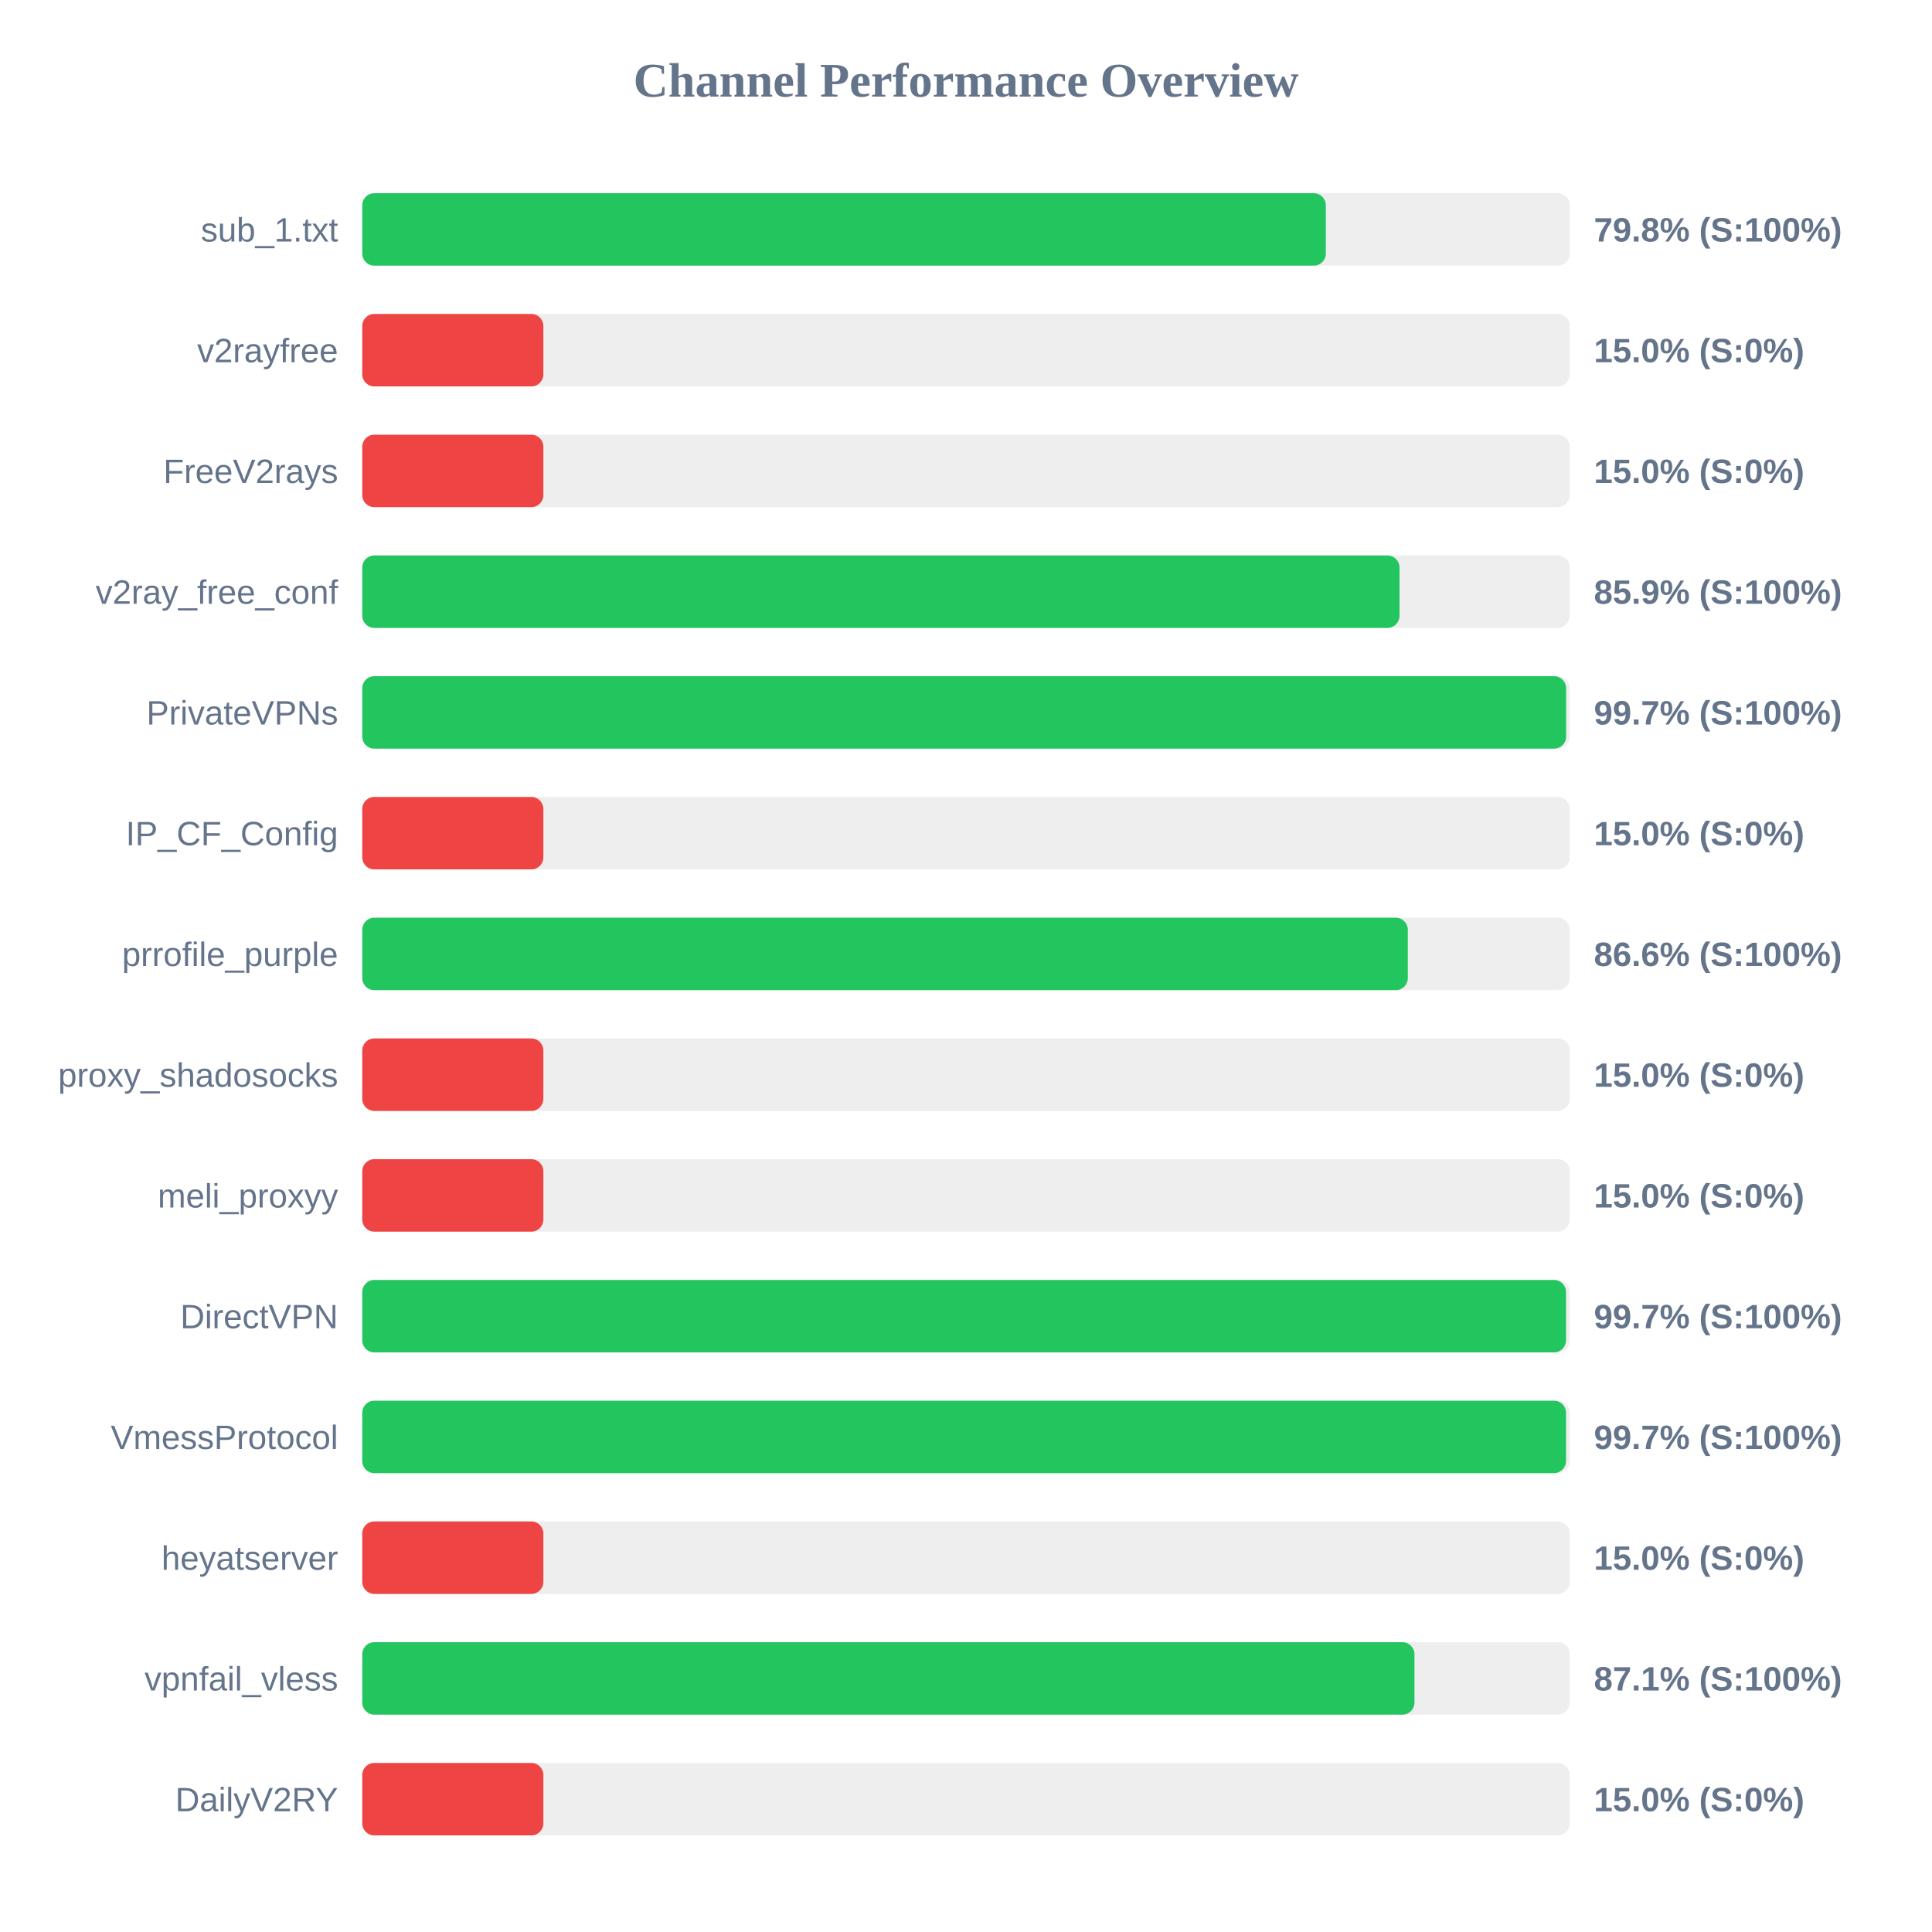
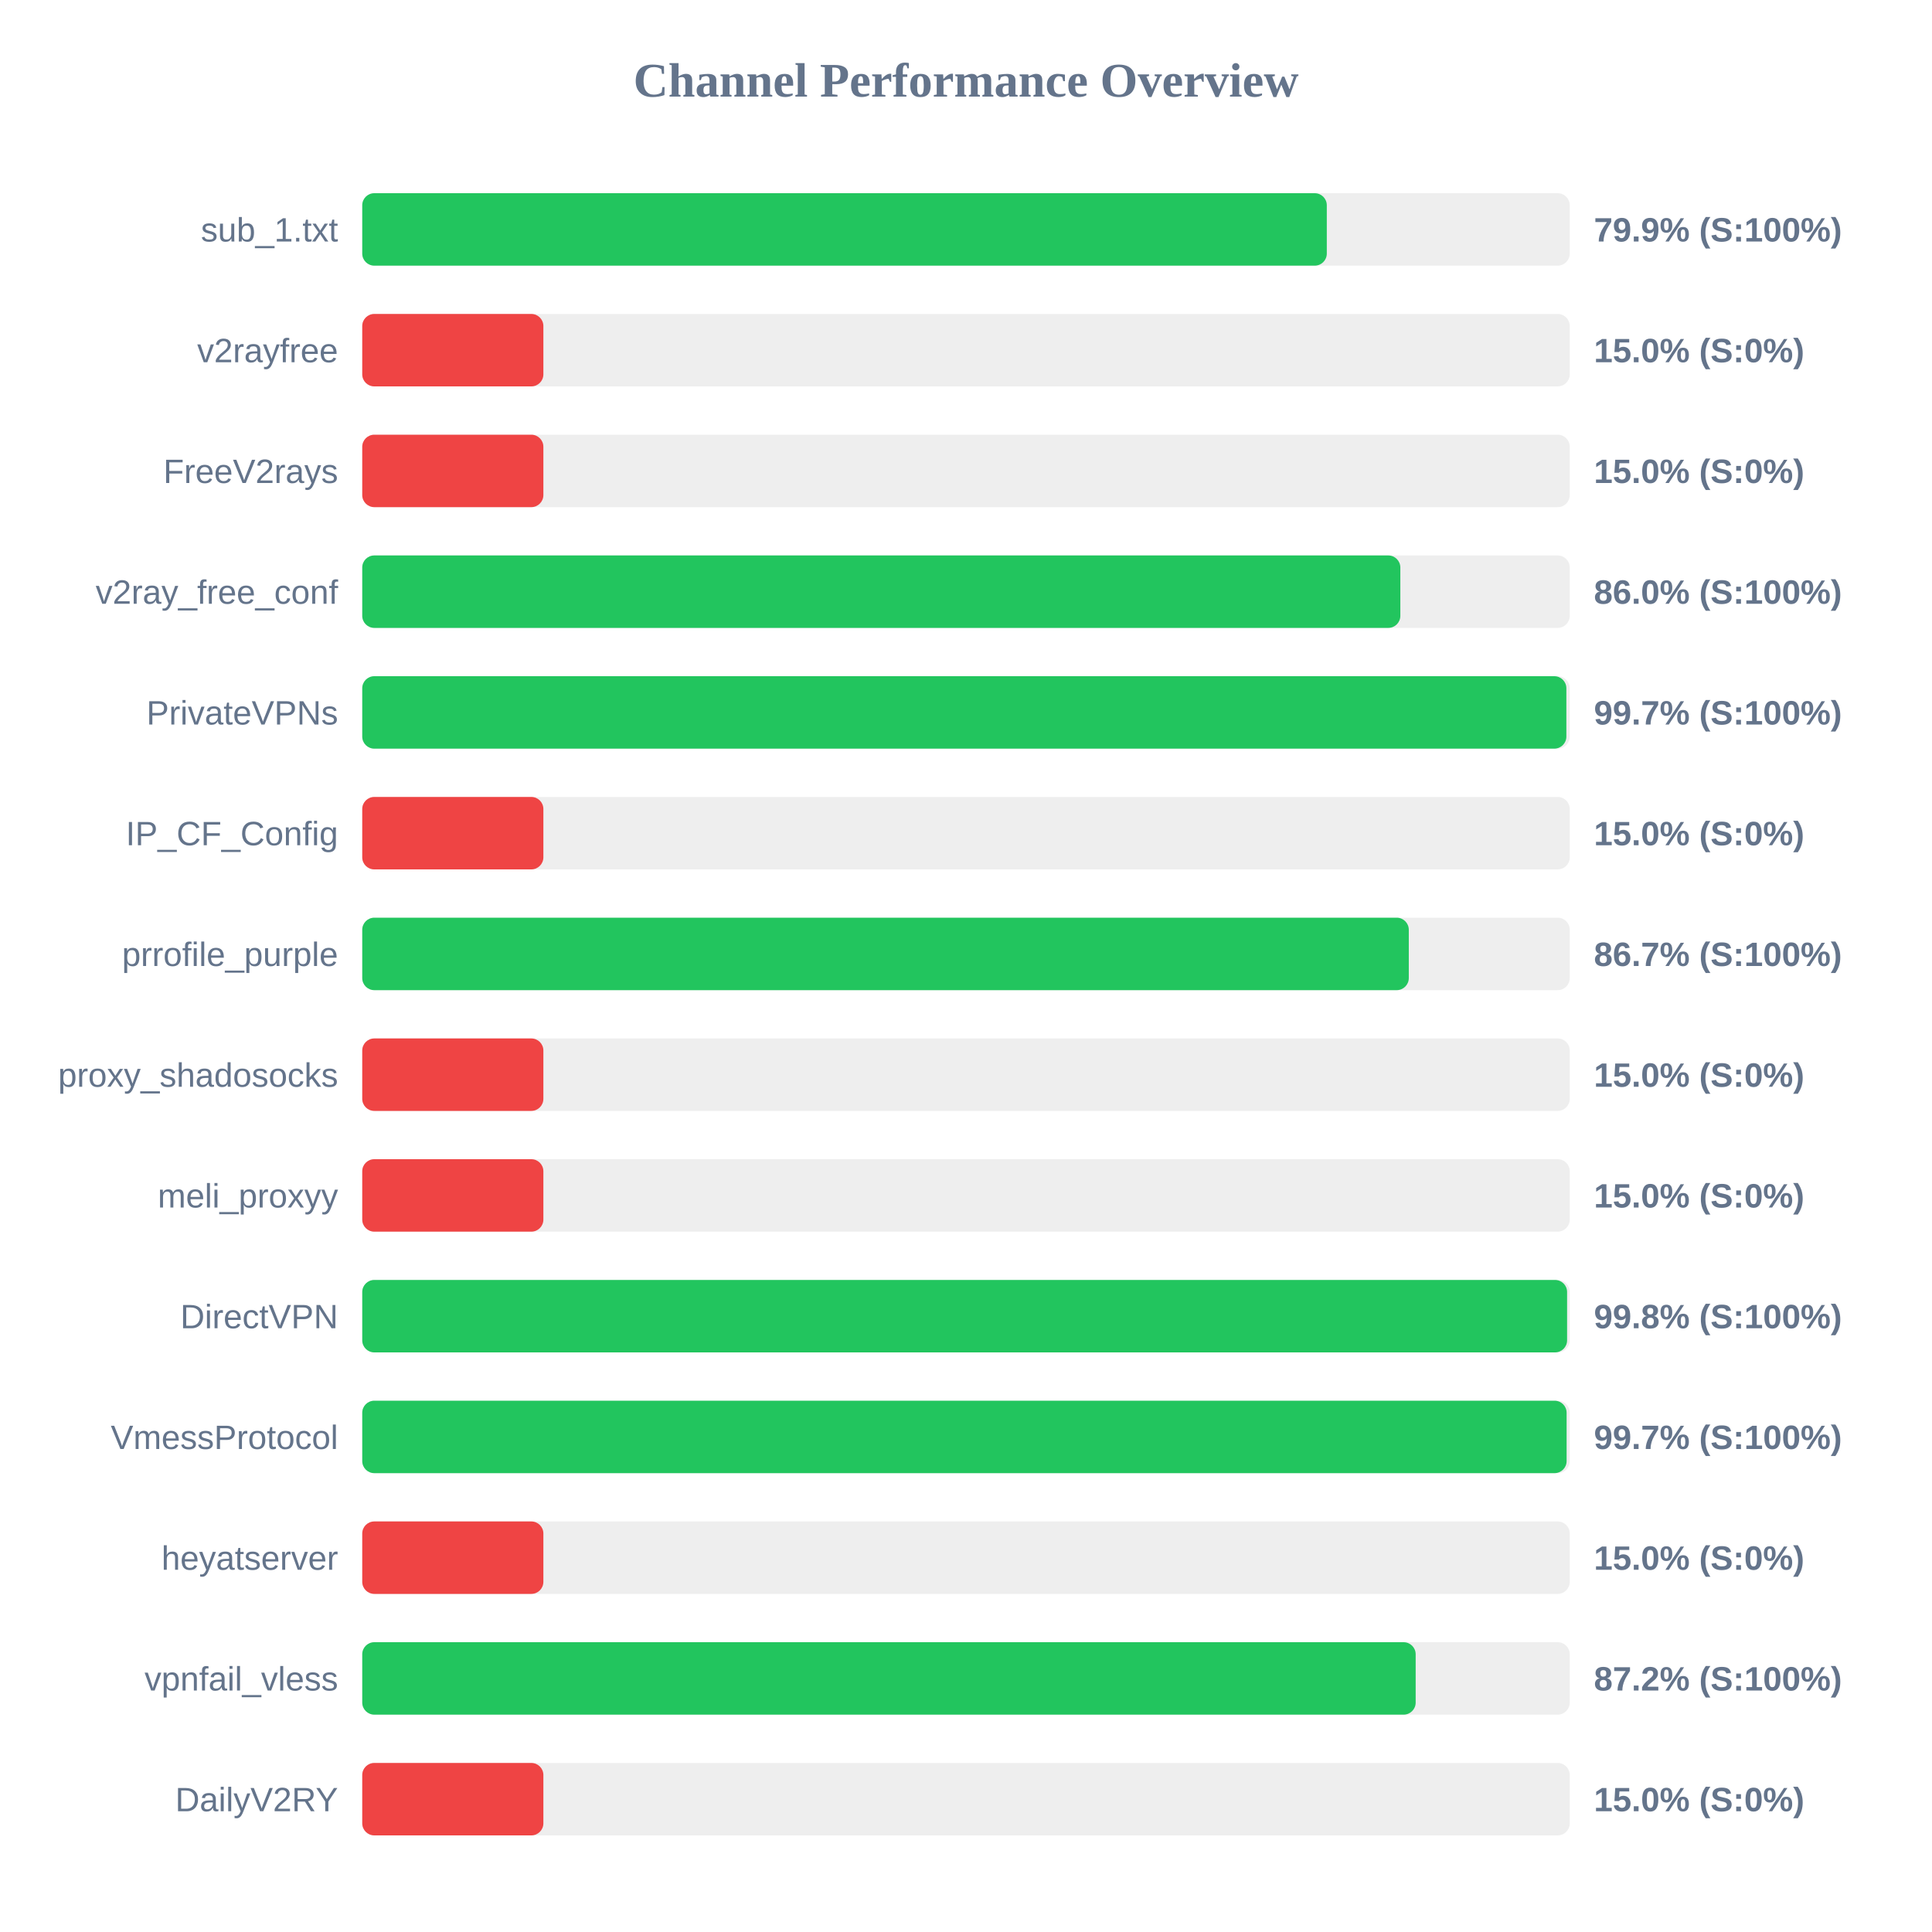
<svg xmlns="http://www.w3.org/2000/svg" width="800" height="800" version="1.1">
  <style>
        .row { font: 14px Arial; fill: #64748b; }
        .score { font: bold 14px Arial; fill: #64748b; }
    </style>
  <text x="400" y="40" text-anchor="middle" font-size="20px" font-weight="bold" fill="#64748b">Channel Performance Overview</text>
  <rect x="150" y="80" width="500" height="30" fill="#eee" rx="5" />
-   <rect x="150" y="80" width="399.0" height="30" fill="#22c55e" rx="5" />
+   <rect x="150" y="80" width="399.4" height="30" fill="#22c55e" rx="5" />
  <text x="140" y="100" text-anchor="end" class="row">sub_1.txt</text>
-   <text x="660" y="100" text-anchor="start" class="score">79.8% (S:100%)</text>
+   <text x="660" y="100" text-anchor="start" class="score">79.9% (S:100%)</text>
  <rect x="150" y="130" width="500" height="30" fill="#eee" rx="5" />
  <rect x="150" y="130" width="75.0" height="30" fill="#ef4444" rx="5" />
  <text x="140" y="150" text-anchor="end" class="row">v2rayfree</text>
  <text x="660" y="150" text-anchor="start" class="score">15.0% (S:0%)</text>
  <rect x="150" y="180" width="500" height="30" fill="#eee" rx="5" />
  <rect x="150" y="180" width="75.0" height="30" fill="#ef4444" rx="5" />
  <text x="140" y="200" text-anchor="end" class="row">FreeV2rays</text>
  <text x="660" y="200" text-anchor="start" class="score">15.0% (S:0%)</text>
  <rect x="150" y="230" width="500" height="30" fill="#eee" rx="5" />
-   <rect x="150" y="230" width="429.5" height="30" fill="#22c55e" rx="5" />
+   <rect x="150" y="230" width="429.85" height="30" fill="#22c55e" rx="5" />
  <text x="140" y="250" text-anchor="end" class="row">v2ray_free_conf</text>
-   <text x="660" y="250" text-anchor="start" class="score">85.9% (S:100%)</text>
+   <text x="660" y="250" text-anchor="start" class="score">86.0% (S:100%)</text>
  <rect x="150" y="280" width="500" height="30" fill="#eee" rx="5" />
-   <rect x="150" y="280" width="498.5" height="30" fill="#22c55e" rx="5" />
+   <rect x="150" y="280" width="498.6" height="30" fill="#22c55e" rx="5" />
  <text x="140" y="300" text-anchor="end" class="row">PrivateVPNs</text>
  <text x="660" y="300" text-anchor="start" class="score">99.7% (S:100%)</text>
  <rect x="150" y="330" width="500" height="30" fill="#eee" rx="5" />
  <rect x="150" y="330" width="75.0" height="30" fill="#ef4444" rx="5" />
  <text x="140" y="350" text-anchor="end" class="row">IP_CF_Config</text>
  <text x="660" y="350" text-anchor="start" class="score">15.0% (S:0%)</text>
  <rect x="150" y="380" width="500" height="30" fill="#eee" rx="5" />
-   <rect x="150" y="380" width="432.95" height="30" fill="#22c55e" rx="5" />
+   <rect x="150" y="380" width="433.35" height="30" fill="#22c55e" rx="5" />
  <text x="140" y="400" text-anchor="end" class="row">prrofile_purple</text>
-   <text x="660" y="400" text-anchor="start" class="score">86.6% (S:100%)</text>
+   <text x="660" y="400" text-anchor="start" class="score">86.7% (S:100%)</text>
  <rect x="150" y="430" width="500" height="30" fill="#eee" rx="5" />
  <rect x="150" y="430" width="75.0" height="30" fill="#ef4444" rx="5" />
  <text x="140" y="450" text-anchor="end" class="row">proxy_shadosocks</text>
  <text x="660" y="450" text-anchor="start" class="score">15.0% (S:0%)</text>
  <rect x="150" y="480" width="500" height="30" fill="#eee" rx="5" />
  <rect x="150" y="480" width="75.0" height="30" fill="#ef4444" rx="5" />
  <text x="140" y="500" text-anchor="end" class="row">meli_proxyy</text>
  <text x="660" y="500" text-anchor="start" class="score">15.0% (S:0%)</text>
  <rect x="150" y="530" width="500" height="30" fill="#eee" rx="5" />
-   <rect x="150" y="530" width="498.45" height="30" fill="#22c55e" rx="5" />
+   <rect x="150" y="530" width="498.9" height="30" fill="#22c55e" rx="5" />
  <text x="140" y="550" text-anchor="end" class="row">DirectVPN</text>
-   <text x="660" y="550" text-anchor="start" class="score">99.7% (S:100%)</text>
+   <text x="660" y="550" text-anchor="start" class="score">99.8% (S:100%)</text>
  <rect x="150" y="580" width="500" height="30" fill="#eee" rx="5" />
-   <rect x="150" y="580" width="498.45" height="30" fill="#22c55e" rx="5" />
+   <rect x="150" y="580" width="498.7" height="30" fill="#22c55e" rx="5" />
  <text x="140" y="600" text-anchor="end" class="row">VmessProtocol</text>
  <text x="660" y="600" text-anchor="start" class="score">99.7% (S:100%)</text>
  <rect x="150" y="630" width="500" height="30" fill="#eee" rx="5" />
  <rect x="150" y="630" width="75.0" height="30" fill="#ef4444" rx="5" />
  <text x="140" y="650" text-anchor="end" class="row">heyatserver</text>
  <text x="660" y="650" text-anchor="start" class="score">15.0% (S:0%)</text>
  <rect x="150" y="680" width="500" height="30" fill="#eee" rx="5" />
-   <rect x="150" y="680" width="435.7" height="30" fill="#22c55e" rx="5" />
+   <rect x="150" y="680" width="436.2" height="30" fill="#22c55e" rx="5" />
  <text x="140" y="700" text-anchor="end" class="row">vpnfail_vless</text>
-   <text x="660" y="700" text-anchor="start" class="score">87.1% (S:100%)</text>
+   <text x="660" y="700" text-anchor="start" class="score">87.2% (S:100%)</text>
  <rect x="150" y="730" width="500" height="30" fill="#eee" rx="5" />
  <rect x="150" y="730" width="75.0" height="30" fill="#ef4444" rx="5" />
  <text x="140" y="750" text-anchor="end" class="row">DailyV2RY</text>
  <text x="660" y="750" text-anchor="start" class="score">15.0% (S:0%)</text>
</svg>
